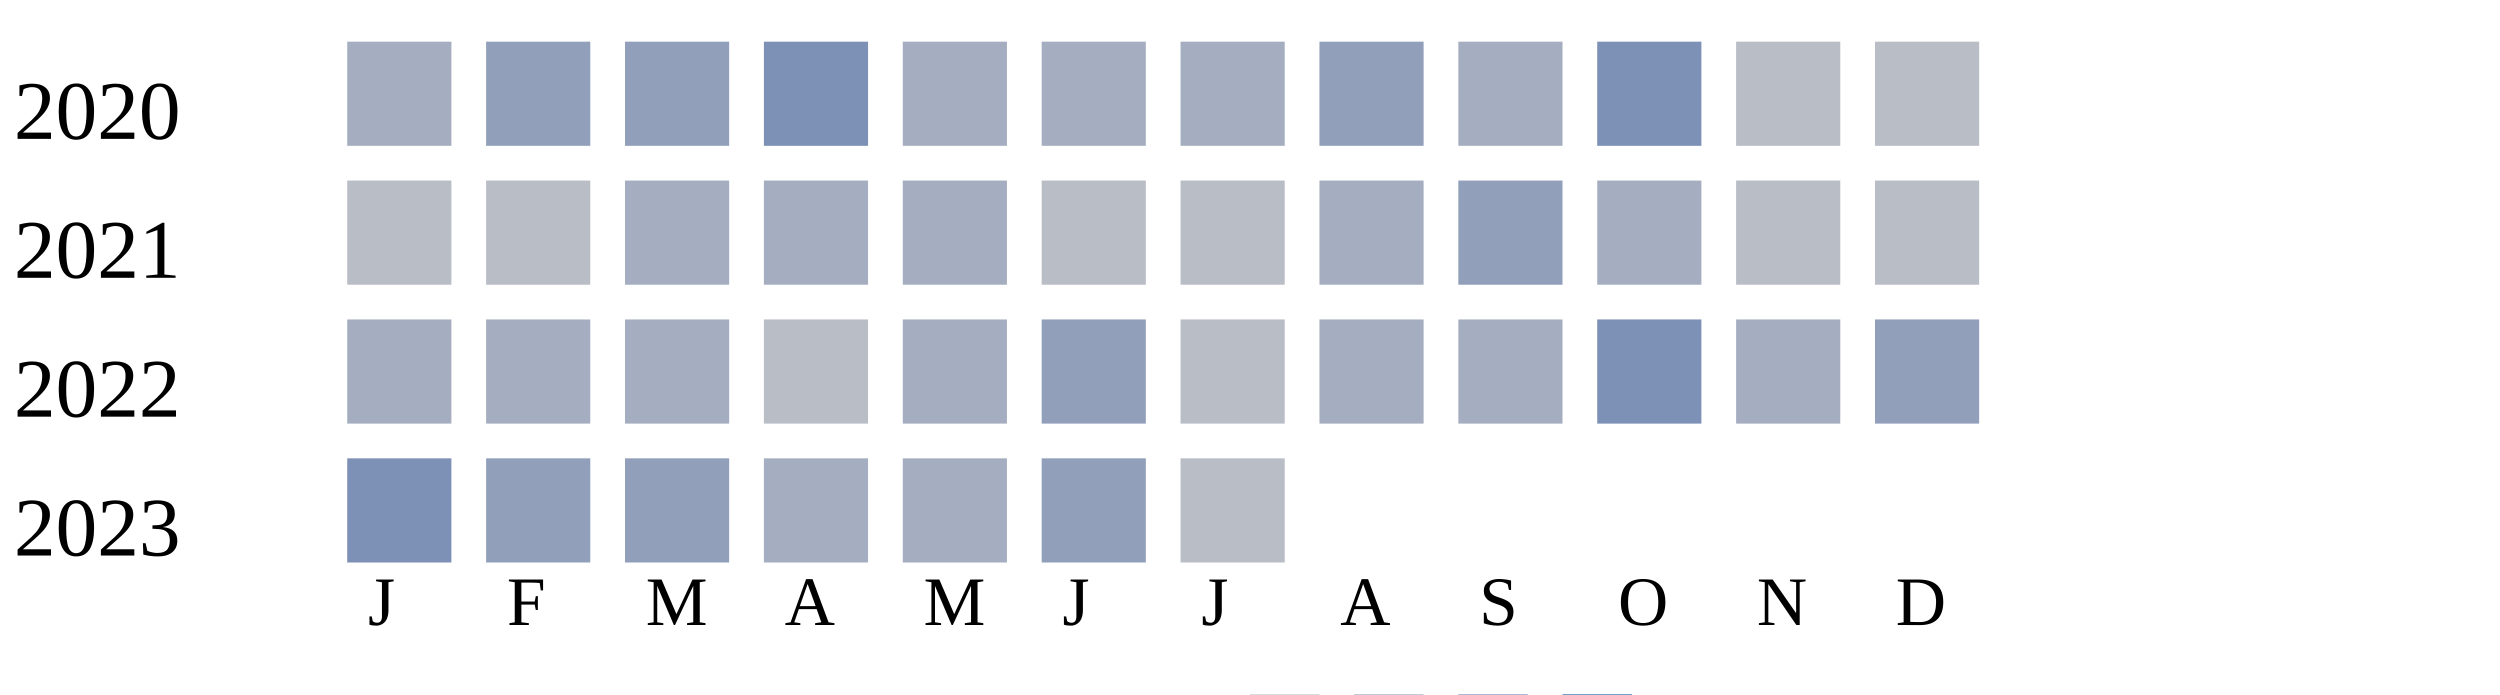
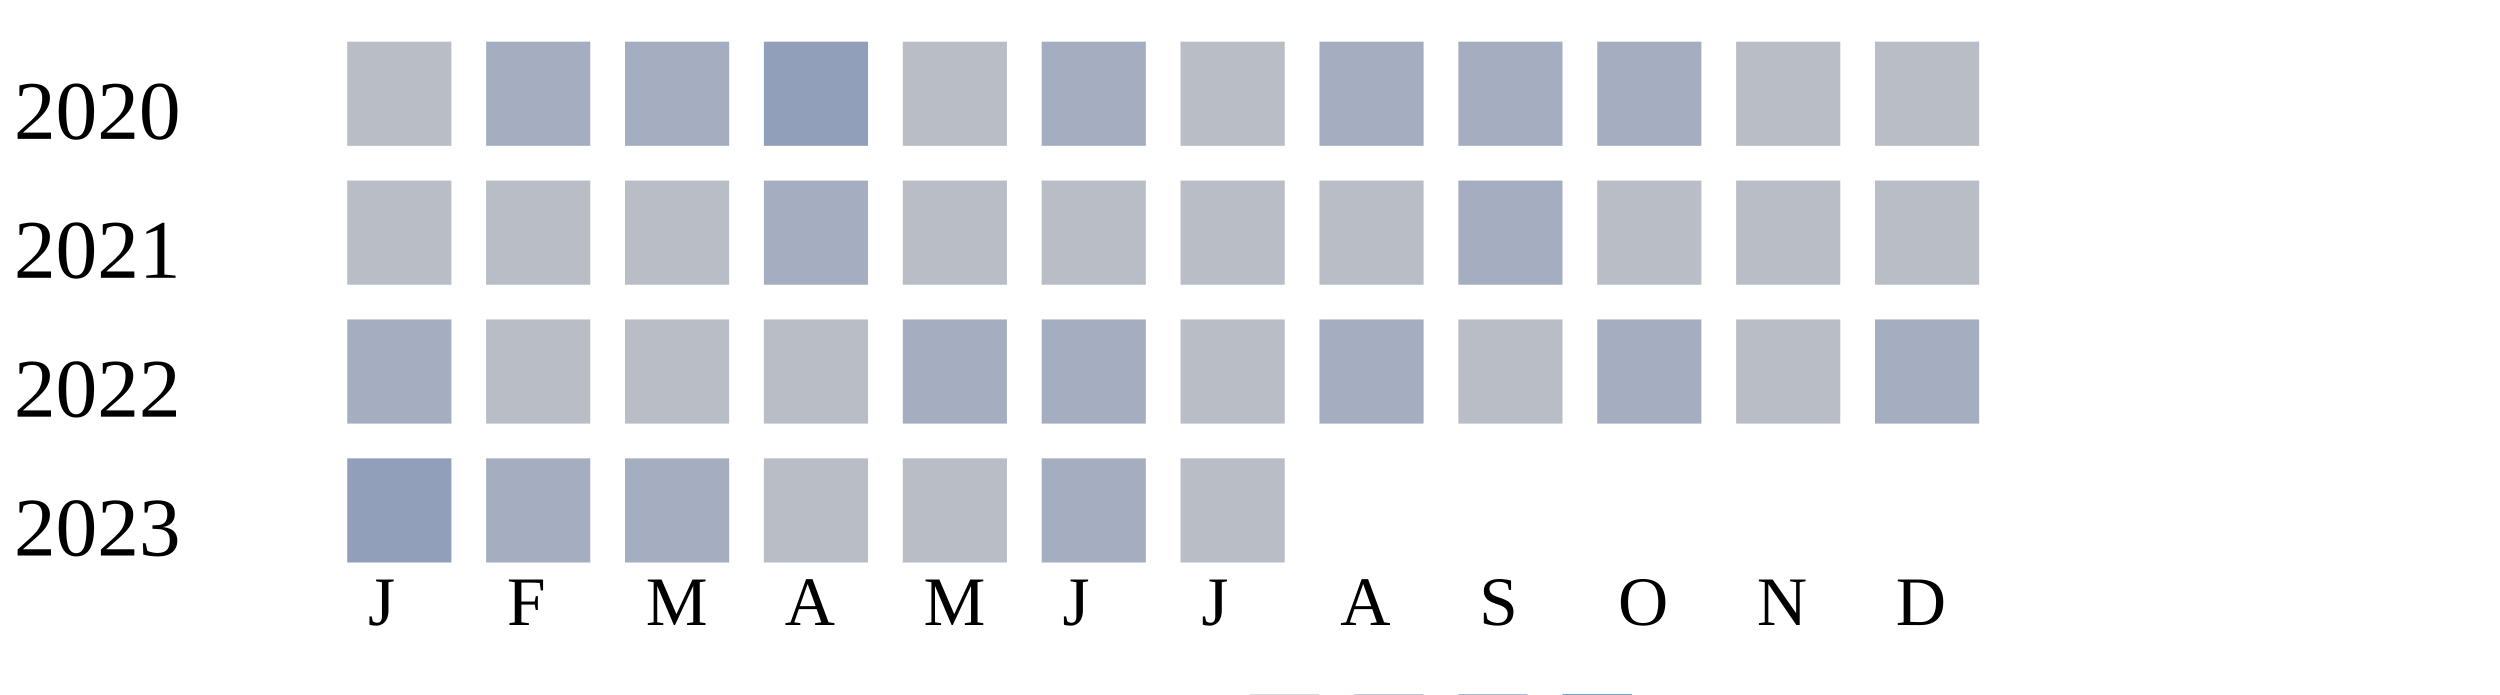
<svg xmlns="http://www.w3.org/2000/svg" width="360" height="100">
  <g transform="translate(0 0)">
    <text x="2" y="20">2020</text>
-     <rect x="50" y="6" width="15" height="15" fill="#a5aec0" />
-     <rect x="70" y="6" width="15" height="15" fill="#919fba" />
-     <rect x="90" y="6" width="15" height="15" fill="#919fba" />
-     <rect x="110" y="6" width="15" height="15" fill="#7d90b5" />
-     <rect x="130" y="6" width="15" height="15" fill="#a5aec0" />
+     <rect x="50" y="6" width="15" height="15" fill="#b9bdc6" />
+     <rect x="70" y="6" width="15" height="15" fill="#a5aec0" />
+     <rect x="90" y="6" width="15" height="15" fill="#a5aec0" />
+     <rect x="110" y="6" width="15" height="15" fill="#919fba" />
+     <rect x="130" y="6" width="15" height="15" fill="#b9bdc6" />
    <rect x="150" y="6" width="15" height="15" fill="#a5aec0" />
-     <rect x="170" y="6" width="15" height="15" fill="#a5aec0" />
-     <rect x="190" y="6" width="15" height="15" fill="#919fba" />
+     <rect x="170" y="6" width="15" height="15" fill="#b9bdc6" />
+     <rect x="190" y="6" width="15" height="15" fill="#a5aec0" />
    <rect x="210" y="6" width="15" height="15" fill="#a5aec0" />
-     <rect x="230" y="6" width="15" height="15" fill="#7d90b5" />
+     <rect x="230" y="6" width="15" height="15" fill="#a5aec0" />
    <rect x="250" y="6" width="15" height="15" fill="#b9bdc6" />
    <rect x="270" y="6" width="15" height="15" fill="#b9bdc6" />
  </g>
  <g transform="translate(0 20)">
    <text x="2" y="20">2021</text>
    <rect x="50" y="6" width="15" height="15" fill="#b9bdc6" />
    <rect x="70" y="6" width="15" height="15" fill="#b9bdc6" />
-     <rect x="90" y="6" width="15" height="15" fill="#a5aec0" />
+     <rect x="90" y="6" width="15" height="15" fill="#b9bdc6" />
    <rect x="110" y="6" width="15" height="15" fill="#a5aec0" />
-     <rect x="130" y="6" width="15" height="15" fill="#a5aec0" />
+     <rect x="130" y="6" width="15" height="15" fill="#b9bdc6" />
    <rect x="150" y="6" width="15" height="15" fill="#b9bdc6" />
    <rect x="170" y="6" width="15" height="15" fill="#b9bdc6" />
-     <rect x="190" y="6" width="15" height="15" fill="#a5aec0" />
-     <rect x="210" y="6" width="15" height="15" fill="#919fba" />
-     <rect x="230" y="6" width="15" height="15" fill="#a5aec0" />
+     <rect x="190" y="6" width="15" height="15" fill="#b9bdc6" />
+     <rect x="210" y="6" width="15" height="15" fill="#a5aec0" />
+     <rect x="230" y="6" width="15" height="15" fill="#b9bdc6" />
    <rect x="250" y="6" width="15" height="15" fill="#b9bdc6" />
    <rect x="270" y="6" width="15" height="15" fill="#b9bdc6" />
  </g>
  <g transform="translate(0 40)">
    <text x="2" y="20">2022</text>
    <rect x="50" y="6" width="15" height="15" fill="#a5aec0" />
+     <rect x="70" y="6" width="15" height="15" fill="#b9bdc6" />
+     <rect x="90" y="6" width="15" height="15" fill="#b9bdc6" />
+     <rect x="110" y="6" width="15" height="15" fill="#b9bdc6" />
+     <rect x="130" y="6" width="15" height="15" fill="#a5aec0" />
+     <rect x="150" y="6" width="15" height="15" fill="#a5aec0" />
+     <rect x="170" y="6" width="15" height="15" fill="#b9bdc6" />
+     <rect x="190" y="6" width="15" height="15" fill="#a5aec0" />
+     <rect x="210" y="6" width="15" height="15" fill="#b9bdc6" />
+     <rect x="230" y="6" width="15" height="15" fill="#a5aec0" />
+     <rect x="250" y="6" width="15" height="15" fill="#b9bdc6" />
+     <rect x="270" y="6" width="15" height="15" fill="#a5aec0" />
+   </g>
+   <g transform="translate(0 60)">
+     <text x="2" y="20">2023</text>
+     <rect x="50" y="6" width="15" height="15" fill="#919fba" />
    <rect x="70" y="6" width="15" height="15" fill="#a5aec0" />
    <rect x="90" y="6" width="15" height="15" fill="#a5aec0" />
    <rect x="110" y="6" width="15" height="15" fill="#b9bdc6" />
-     <rect x="130" y="6" width="15" height="15" fill="#a5aec0" />
-     <rect x="150" y="6" width="15" height="15" fill="#919fba" />
-     <rect x="170" y="6" width="15" height="15" fill="#b9bdc6" />
-     <rect x="190" y="6" width="15" height="15" fill="#a5aec0" />
-     <rect x="210" y="6" width="15" height="15" fill="#a5aec0" />
-     <rect x="230" y="6" width="15" height="15" fill="#7d90b5" />
-     <rect x="250" y="6" width="15" height="15" fill="#a5aec0" />
-     <rect x="270" y="6" width="15" height="15" fill="#919fba" />
-   </g>
-   <g transform="translate(0 60)">
-     <text x="2" y="20">2023</text>
-     <rect x="50" y="6" width="15" height="15" fill="#7d90b5" />
-     <rect x="70" y="6" width="15" height="15" fill="#919fba" />
-     <rect x="90" y="6" width="15" height="15" fill="#919fba" />
-     <rect x="110" y="6" width="15" height="15" fill="#a5aec0" />
-     <rect x="130" y="6" width="15" height="15" fill="#a5aec0" />
-     <rect x="150" y="6" width="15" height="15" fill="#919fba" />
+     <rect x="130" y="6" width="15" height="15" fill="#b9bdc6" />
+     <rect x="150" y="6" width="15" height="15" fill="#a5aec0" />
    <rect x="170" y="6" width="15" height="15" fill="#b9bdc6" />
  </g>
  <text style="font-size: 10px; text-align: center" x="53" y="90">J</text>
  <text style="font-size: 10px; text-align: center" x="73" y="90">F</text>
  <text style="font-size: 10px; text-align: center" x="93" y="90">M</text>
  <text style="font-size: 10px; text-align: center" x="113" y="90">A</text>
  <text style="font-size: 10px; text-align: center" x="133" y="90">M</text>
  <text style="font-size: 10px; text-align: center" x="153" y="90">J</text>
  <text style="font-size: 10px; text-align: center" x="173" y="90">J</text>
  <text style="font-size: 10px; text-align: center" x="193" y="90">A</text>
  <text style="font-size: 10px; text-align: center" x="213" y="90">S</text>
  <text style="font-size: 10px; text-align: center" x="233" y="90">O</text>
  <text style="font-size: 10px; text-align: center" x="253" y="90">N</text>
  <text style="font-size: 10px; text-align: center" x="273" y="90">D</text>
  <text style="font-size: 10px;" x="155" y="109">Less</text>
  <rect fill="#b9bdc6" width="10" height="10" x="180" y="100" />
  <rect fill="#919fba" width="10" height="10" x="195" y="100" />
  <rect fill="#6882ae" width="10" height="10" x="210" y="100" />
  <rect fill="#005a9c" width="10" height="10" x="225" y="100" />
  <text x="240" y="109" style="font-size: 10px;">More</text>
</svg>
